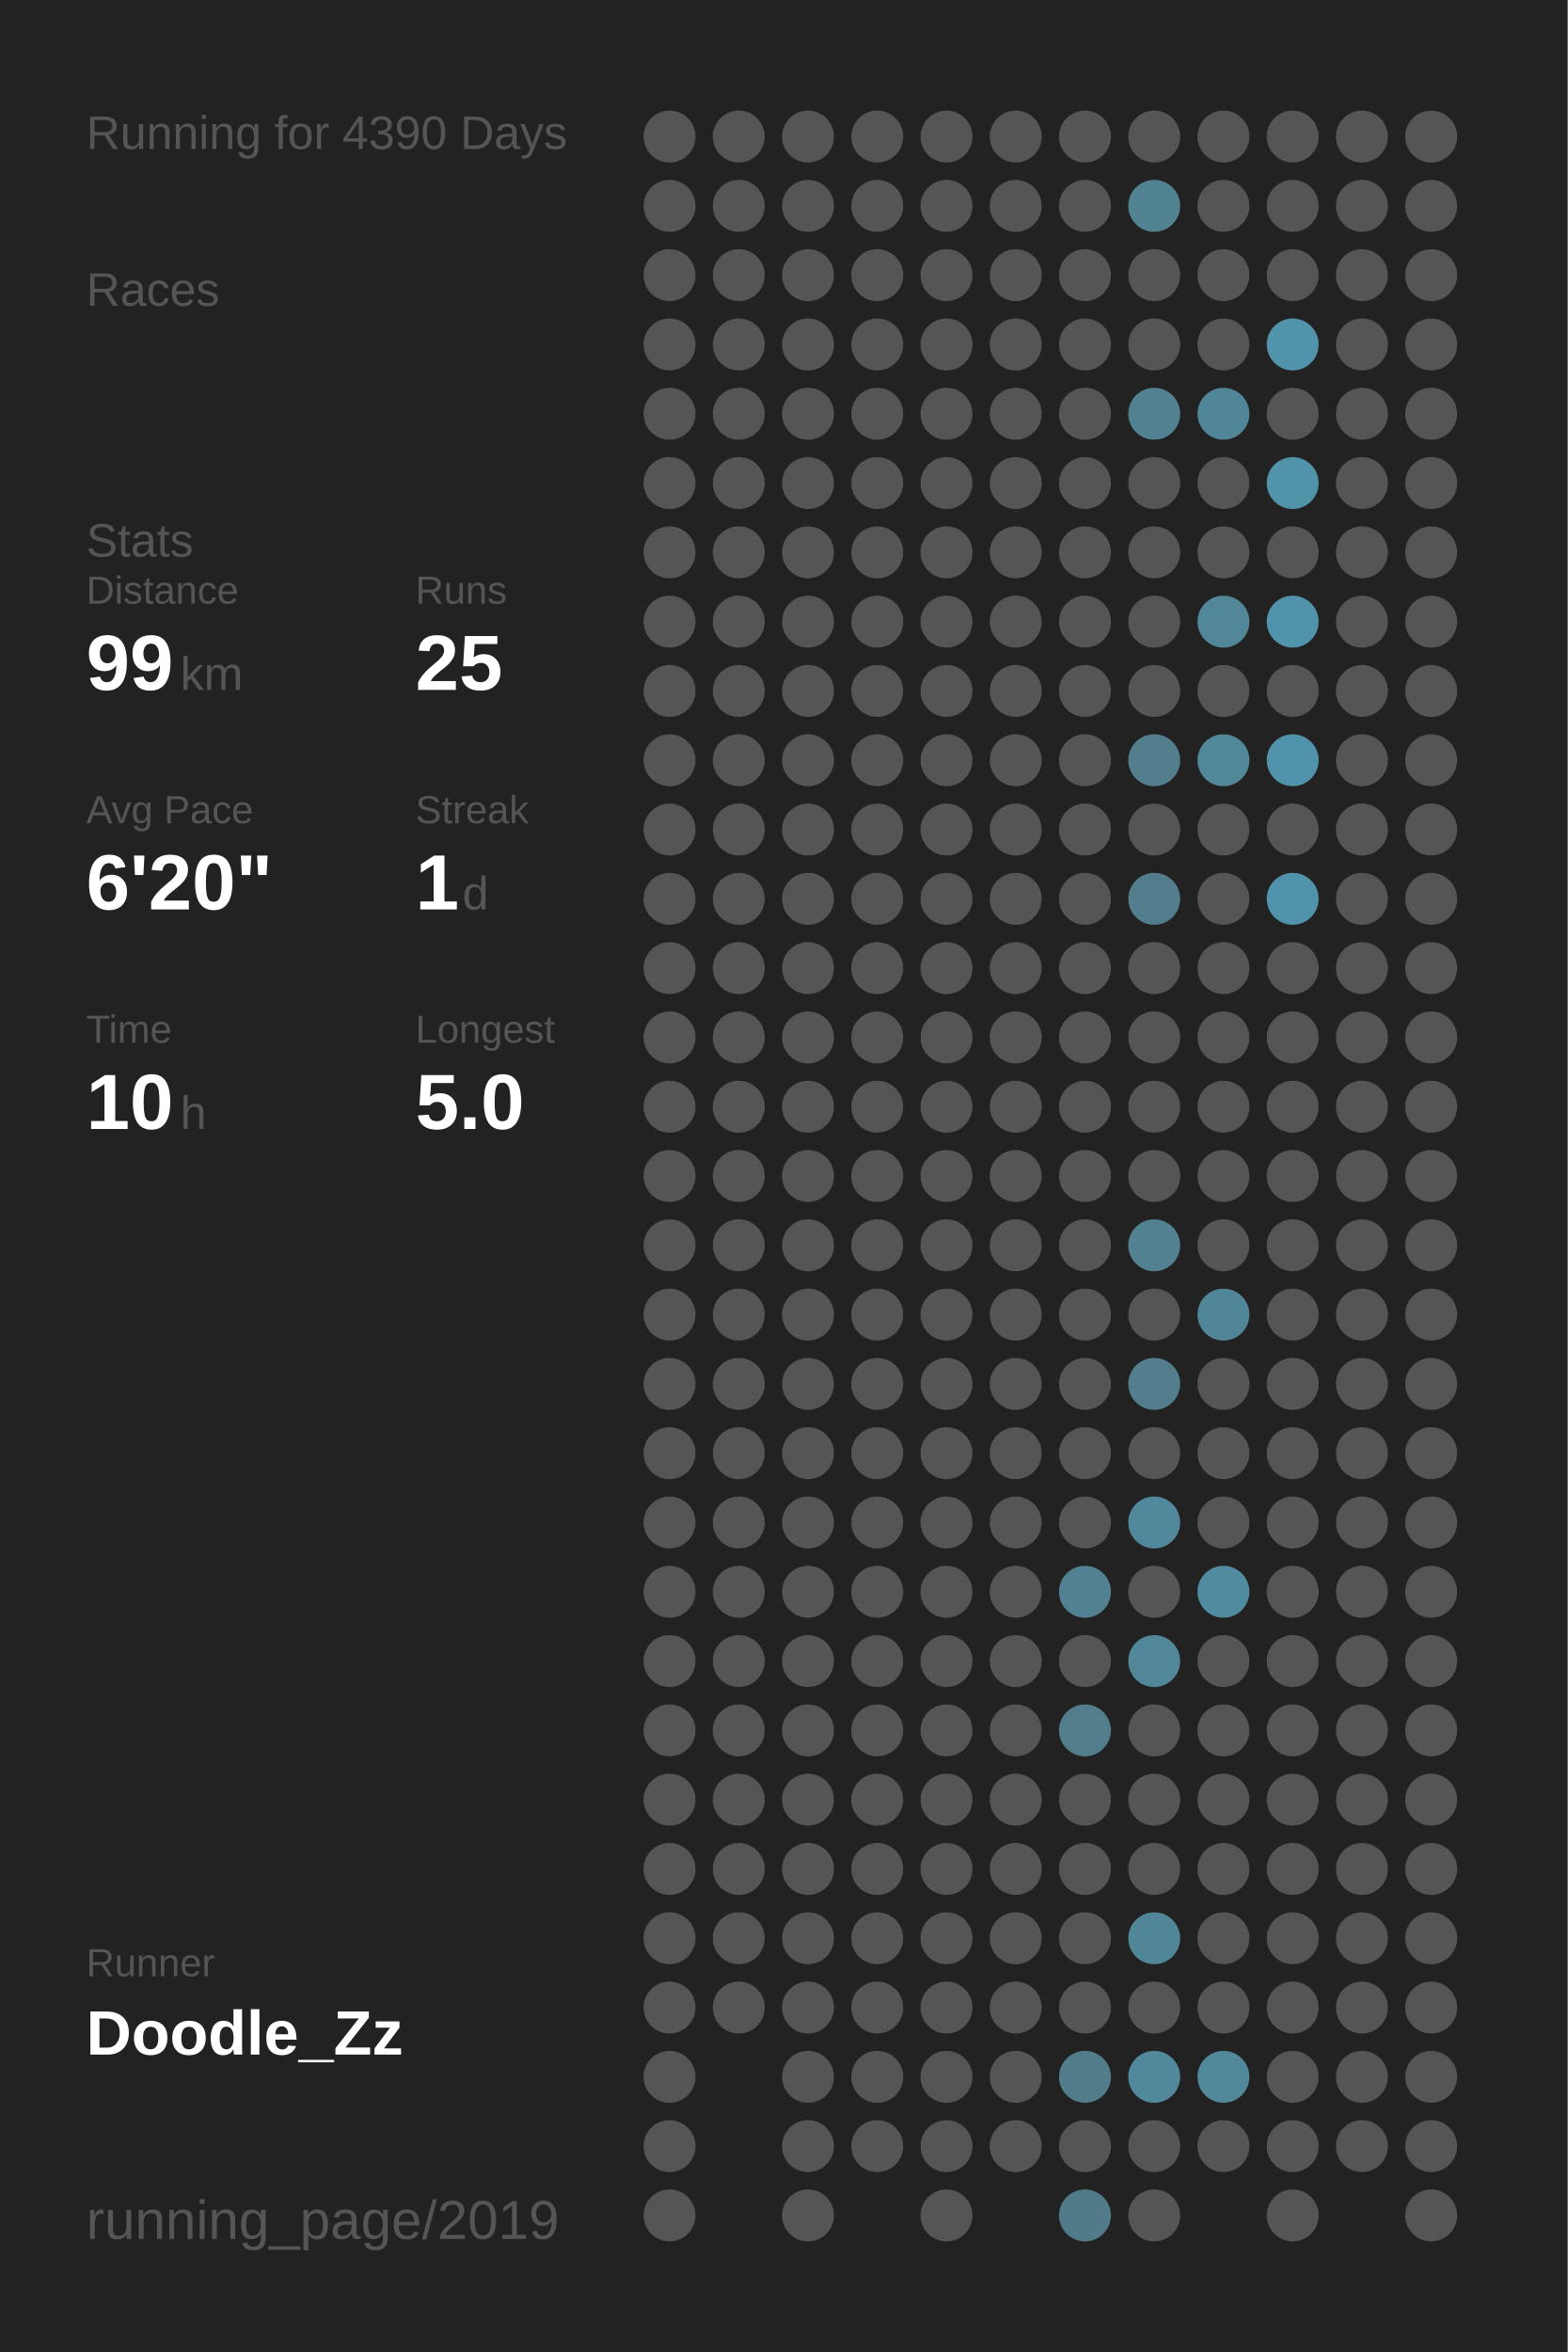
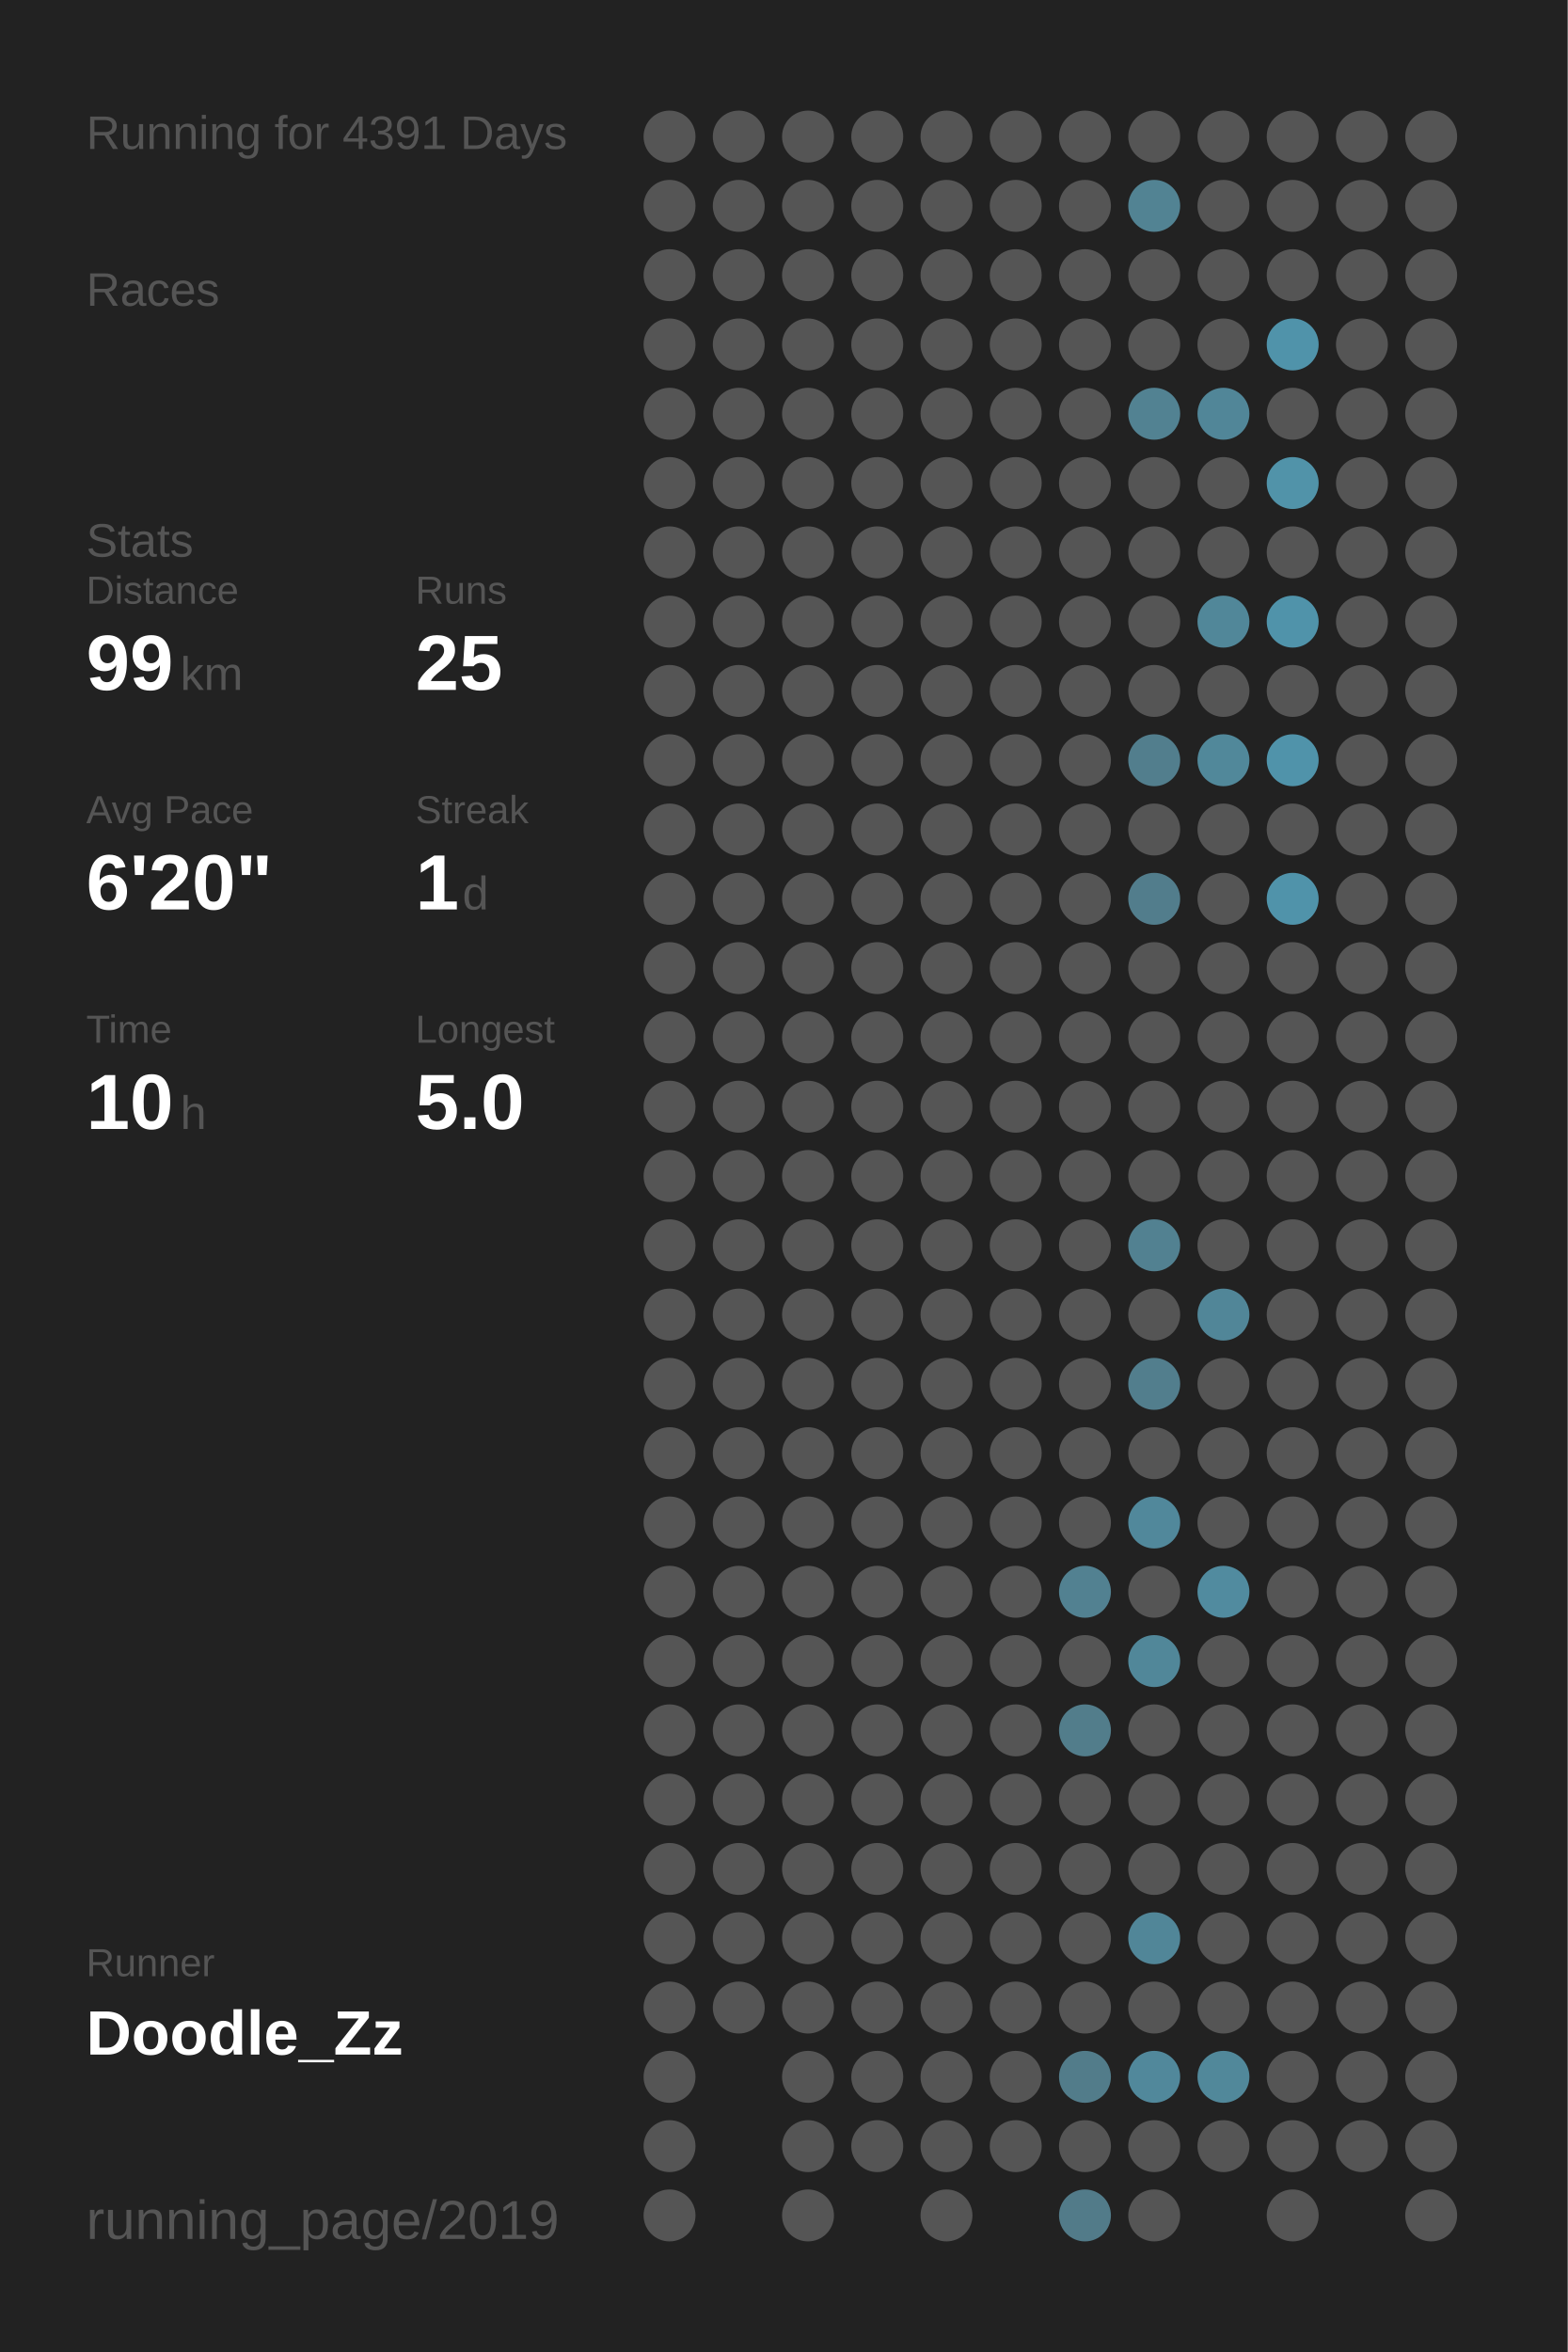
<svg xmlns="http://www.w3.org/2000/svg" baseProfile="full" height="300mm" version="1.1" viewBox="0,0,200,300" width="200mm">
  <defs />
  <rect fill="#222222" height="300" width="200" x="0" y="0" />
-   <text fill="#555555" style="font-size:6px; font-family:Arial;" x="11" y="19">Running for 4390 Days</text>
+   <text fill="#555555" style="font-size:6px; font-family:Arial;" x="11" y="19">Running for 4391 Days</text>
  <text fill="#555555" style="font-size:6px; font-family:Arial;" x="11" y="39">Races</text>
  <text fill="#555555" style="font-size:6px; font-family:Arial;" x="11" y="71">Stats</text>
  <text fill="#555555" style="font-size:5px; font-family:Arial;" x="11" y="77">Distance</text>
  <text fill="#FFFFFF" style="font-size:10px; font-family:Arial; font-weight:bold;" x="11" y="88">99</text>
  <text fill="#555555" style="font-size:6px; font-family:Arial;" x="23" y="88">km</text>
  <text fill="#555555" style="font-size:5px; font-family:Arial;" x="53" y="77">Runs</text>
  <text fill="#FFFFFF" style="font-size:10px; font-family:Arial; font-weight:bold;" x="53" y="88">25</text>
  <text fill="#555555" style="font-size:5px; font-family:Arial;" x="11" y="105">Avg Pace</text>
  <text fill="#FFFFFF" style="font-size:10px; font-family:Arial; font-weight:bold;" x="11" y="116">6'20"</text>
  <text fill="#555555" style="font-size:5px; font-family:Arial;" x="53" y="105">Streak</text>
  <text fill="#FFFFFF" style="font-size:10px; font-family:Arial; font-weight:bold;" x="53" y="116">1</text>
  <text fill="#555555" style="font-size:6px; font-family:Arial;" x="59" y="116">d</text>
  <text fill="#555555" style="font-size:5px; font-family:Arial;" x="11" y="133">Time</text>
  <text fill="#FFFFFF" style="font-size:10px; font-family:Arial; font-weight:bold;" x="11" y="144">10</text>
  <text fill="#555555" style="font-size:6px; font-family:Arial;" x="23" y="144">h</text>
  <text fill="#555555" style="font-size:5px; font-family:Arial;" x="53" y="133">Longest</text>
  <text fill="#FFFFFF" style="font-size:10px; font-family:Arial; font-weight:bold;" x="53" y="144">5.0</text>
  <text fill="#555555" style="font-size:5px; font-family:Arial;" x="11" y="252.065">Runner</text>
  <text fill="#FFFFFF" style="font-size:8px; font-family:Arial; font-weight:bold;" x="11" y="262.065">Doodle_Zz</text>
  <text fill="#555555" style="font-size:7px; font-family:Arial;" x="11" y="285.581">running_page/2019</text>
  <circle cx="85.417" cy="17.419" fill="#555555" r="3.312" />
  <circle cx="85.417" cy="26.258" fill="#555555" r="3.312" />
  <circle cx="85.417" cy="35.097" fill="#555555" r="3.312" />
  <circle cx="85.417" cy="43.935" fill="#555555" r="3.312" />
  <circle cx="85.417" cy="52.774" fill="#555555" r="3.312" />
  <circle cx="85.417" cy="61.613" fill="#555555" r="3.312" />
  <circle cx="85.417" cy="70.452" fill="#555555" r="3.312" />
  <circle cx="85.417" cy="79.29" fill="#555555" r="3.312" />
  <circle cx="85.417" cy="88.129" fill="#555555" r="3.312" />
  <circle cx="85.417" cy="96.968" fill="#555555" r="3.312" />
  <circle cx="85.417" cy="105.806" fill="#555555" r="3.312" />
  <circle cx="85.417" cy="114.645" fill="#555555" r="3.312" />
  <circle cx="85.417" cy="123.484" fill="#555555" r="3.312" />
  <circle cx="85.417" cy="132.323" fill="#555555" r="3.312" />
  <circle cx="85.417" cy="141.161" fill="#555555" r="3.312" />
  <circle cx="85.417" cy="150" fill="#555555" r="3.312" />
  <circle cx="85.417" cy="158.839" fill="#555555" r="3.312" />
  <circle cx="85.417" cy="167.677" fill="#555555" r="3.312" />
  <circle cx="85.417" cy="176.516" fill="#555555" r="3.312" />
  <circle cx="85.417" cy="185.355" fill="#555555" r="3.312" />
  <circle cx="85.417" cy="194.194" fill="#555555" r="3.312" />
  <circle cx="85.417" cy="203.032" fill="#555555" r="3.312" />
  <circle cx="85.417" cy="211.871" fill="#555555" r="3.312" />
  <circle cx="85.417" cy="220.71" fill="#555555" r="3.312" />
  <circle cx="85.417" cy="229.548" fill="#555555" r="3.312" />
  <circle cx="85.417" cy="238.387" fill="#555555" r="3.312" />
  <circle cx="85.417" cy="247.226" fill="#555555" r="3.312" />
  <circle cx="85.417" cy="256.065" fill="#555555" r="3.312" />
  <circle cx="85.417" cy="264.903" fill="#555555" r="3.312" />
  <circle cx="85.417" cy="273.742" fill="#555555" r="3.312" />
  <circle cx="85.417" cy="282.581" fill="#555555" r="3.312" />
  <circle cx="94.25" cy="17.419" fill="#555555" r="3.312" />
  <circle cx="94.25" cy="26.258" fill="#555555" r="3.312" />
  <circle cx="94.25" cy="35.097" fill="#555555" r="3.312" />
  <circle cx="94.25" cy="43.935" fill="#555555" r="3.312" />
  <circle cx="94.25" cy="52.774" fill="#555555" r="3.312" />
  <circle cx="94.25" cy="61.613" fill="#555555" r="3.312" />
  <circle cx="94.25" cy="70.452" fill="#555555" r="3.312" />
  <circle cx="94.25" cy="79.29" fill="#555555" r="3.312" />
  <circle cx="94.25" cy="88.129" fill="#555555" r="3.312" />
  <circle cx="94.25" cy="96.968" fill="#555555" r="3.312" />
  <circle cx="94.25" cy="105.806" fill="#555555" r="3.312" />
  <circle cx="94.25" cy="114.645" fill="#555555" r="3.312" />
  <circle cx="94.25" cy="123.484" fill="#555555" r="3.312" />
  <circle cx="94.25" cy="132.323" fill="#555555" r="3.312" />
  <circle cx="94.25" cy="141.161" fill="#555555" r="3.312" />
  <circle cx="94.25" cy="150" fill="#555555" r="3.312" />
  <circle cx="94.25" cy="158.839" fill="#555555" r="3.312" />
  <circle cx="94.25" cy="167.677" fill="#555555" r="3.312" />
  <circle cx="94.25" cy="176.516" fill="#555555" r="3.312" />
  <circle cx="94.25" cy="185.355" fill="#555555" r="3.312" />
  <circle cx="94.25" cy="194.194" fill="#555555" r="3.312" />
  <circle cx="94.25" cy="203.032" fill="#555555" r="3.312" />
  <circle cx="94.25" cy="211.871" fill="#555555" r="3.312" />
  <circle cx="94.25" cy="220.71" fill="#555555" r="3.312" />
  <circle cx="94.25" cy="229.548" fill="#555555" r="3.312" />
  <circle cx="94.25" cy="238.387" fill="#555555" r="3.312" />
  <circle cx="94.25" cy="247.226" fill="#555555" r="3.312" />
  <circle cx="94.25" cy="256.065" fill="#555555" r="3.312" />
  <circle cx="103.083" cy="17.419" fill="#555555" r="3.312" />
  <circle cx="103.083" cy="26.258" fill="#555555" r="3.312" />
  <circle cx="103.083" cy="35.097" fill="#555555" r="3.312" />
  <circle cx="103.083" cy="43.935" fill="#555555" r="3.312" />
  <circle cx="103.083" cy="52.774" fill="#555555" r="3.312" />
  <circle cx="103.083" cy="61.613" fill="#555555" r="3.312" />
  <circle cx="103.083" cy="70.452" fill="#555555" r="3.312" />
  <circle cx="103.083" cy="79.29" fill="#555555" r="3.312" />
  <circle cx="103.083" cy="88.129" fill="#555555" r="3.312" />
  <circle cx="103.083" cy="96.968" fill="#555555" r="3.312" />
  <circle cx="103.083" cy="105.806" fill="#555555" r="3.312" />
  <circle cx="103.083" cy="114.645" fill="#555555" r="3.312" />
  <circle cx="103.083" cy="123.484" fill="#555555" r="3.312" />
  <circle cx="103.083" cy="132.323" fill="#555555" r="3.312" />
  <circle cx="103.083" cy="141.161" fill="#555555" r="3.312" />
  <circle cx="103.083" cy="150" fill="#555555" r="3.312" />
  <circle cx="103.083" cy="158.839" fill="#555555" r="3.312" />
  <circle cx="103.083" cy="167.677" fill="#555555" r="3.312" />
  <circle cx="103.083" cy="176.516" fill="#555555" r="3.312" />
  <circle cx="103.083" cy="185.355" fill="#555555" r="3.312" />
  <circle cx="103.083" cy="194.194" fill="#555555" r="3.312" />
  <circle cx="103.083" cy="203.032" fill="#555555" r="3.312" />
  <circle cx="103.083" cy="211.871" fill="#555555" r="3.312" />
  <circle cx="103.083" cy="220.71" fill="#555555" r="3.312" />
  <circle cx="103.083" cy="229.548" fill="#555555" r="3.312" />
  <circle cx="103.083" cy="238.387" fill="#555555" r="3.312" />
  <circle cx="103.083" cy="247.226" fill="#555555" r="3.312" />
  <circle cx="103.083" cy="256.065" fill="#555555" r="3.312" />
  <circle cx="103.083" cy="264.903" fill="#555555" r="3.312" />
  <circle cx="103.083" cy="273.742" fill="#555555" r="3.312" />
  <circle cx="103.083" cy="282.581" fill="#555555" r="3.312" />
  <circle cx="111.917" cy="17.419" fill="#555555" r="3.312" />
  <circle cx="111.917" cy="26.258" fill="#555555" r="3.312" />
  <circle cx="111.917" cy="35.097" fill="#555555" r="3.312" />
  <circle cx="111.917" cy="43.935" fill="#555555" r="3.312" />
  <circle cx="111.917" cy="52.774" fill="#555555" r="3.312" />
  <circle cx="111.917" cy="61.613" fill="#555555" r="3.312" />
  <circle cx="111.917" cy="70.452" fill="#555555" r="3.312" />
  <circle cx="111.917" cy="79.29" fill="#555555" r="3.312" />
  <circle cx="111.917" cy="88.129" fill="#555555" r="3.312" />
  <circle cx="111.917" cy="96.968" fill="#555555" r="3.312" />
  <circle cx="111.917" cy="105.806" fill="#555555" r="3.312" />
  <circle cx="111.917" cy="114.645" fill="#555555" r="3.312" />
  <circle cx="111.917" cy="123.484" fill="#555555" r="3.312" />
  <circle cx="111.917" cy="132.323" fill="#555555" r="3.312" />
  <circle cx="111.917" cy="141.161" fill="#555555" r="3.312" />
  <circle cx="111.917" cy="150" fill="#555555" r="3.312" />
  <circle cx="111.917" cy="158.839" fill="#555555" r="3.312" />
  <circle cx="111.917" cy="167.677" fill="#555555" r="3.312" />
  <circle cx="111.917" cy="176.516" fill="#555555" r="3.312" />
  <circle cx="111.917" cy="185.355" fill="#555555" r="3.312" />
  <circle cx="111.917" cy="194.194" fill="#555555" r="3.312" />
  <circle cx="111.917" cy="203.032" fill="#555555" r="3.312" />
  <circle cx="111.917" cy="211.871" fill="#555555" r="3.312" />
  <circle cx="111.917" cy="220.71" fill="#555555" r="3.312" />
  <circle cx="111.917" cy="229.548" fill="#555555" r="3.312" />
  <circle cx="111.917" cy="238.387" fill="#555555" r="3.312" />
  <circle cx="111.917" cy="247.226" fill="#555555" r="3.312" />
  <circle cx="111.917" cy="256.065" fill="#555555" r="3.312" />
  <circle cx="111.917" cy="264.903" fill="#555555" r="3.312" />
  <circle cx="111.917" cy="273.742" fill="#555555" r="3.312" />
  <circle cx="120.75" cy="17.419" fill="#555555" r="3.312" />
  <circle cx="120.75" cy="26.258" fill="#555555" r="3.312" />
  <circle cx="120.75" cy="35.097" fill="#555555" r="3.312" />
  <circle cx="120.75" cy="43.935" fill="#555555" r="3.312" />
  <circle cx="120.75" cy="52.774" fill="#555555" r="3.312" />
  <circle cx="120.75" cy="61.613" fill="#555555" r="3.312" />
  <circle cx="120.75" cy="70.452" fill="#555555" r="3.312" />
  <circle cx="120.75" cy="79.29" fill="#555555" r="3.312" />
  <circle cx="120.75" cy="88.129" fill="#555555" r="3.312" />
  <circle cx="120.75" cy="96.968" fill="#555555" r="3.312" />
  <circle cx="120.75" cy="105.806" fill="#555555" r="3.312" />
  <circle cx="120.75" cy="114.645" fill="#555555" r="3.312" />
  <circle cx="120.75" cy="123.484" fill="#555555" r="3.312" />
  <circle cx="120.75" cy="132.323" fill="#555555" r="3.312" />
  <circle cx="120.75" cy="141.161" fill="#555555" r="3.312" />
  <circle cx="120.75" cy="150" fill="#555555" r="3.312" />
  <circle cx="120.75" cy="158.839" fill="#555555" r="3.312" />
  <circle cx="120.75" cy="167.677" fill="#555555" r="3.312" />
  <circle cx="120.75" cy="176.516" fill="#555555" r="3.312" />
  <circle cx="120.75" cy="185.355" fill="#555555" r="3.312" />
  <circle cx="120.75" cy="194.194" fill="#555555" r="3.312" />
  <circle cx="120.75" cy="203.032" fill="#555555" r="3.312" />
  <circle cx="120.75" cy="211.871" fill="#555555" r="3.312" />
  <circle cx="120.75" cy="220.71" fill="#555555" r="3.312" />
  <circle cx="120.75" cy="229.548" fill="#555555" r="3.312" />
  <circle cx="120.75" cy="238.387" fill="#555555" r="3.312" />
  <circle cx="120.75" cy="247.226" fill="#555555" r="3.312" />
  <circle cx="120.75" cy="256.065" fill="#555555" r="3.312" />
  <circle cx="120.75" cy="264.903" fill="#555555" r="3.312" />
  <circle cx="120.75" cy="273.742" fill="#555555" r="3.312" />
  <circle cx="120.75" cy="282.581" fill="#555555" r="3.312" />
  <circle cx="129.583" cy="17.419" fill="#555555" r="3.312" />
  <circle cx="129.583" cy="26.258" fill="#555555" r="3.312" />
  <circle cx="129.583" cy="35.097" fill="#555555" r="3.312" />
  <circle cx="129.583" cy="43.935" fill="#555555" r="3.312" />
  <circle cx="129.583" cy="52.774" fill="#555555" r="3.312" />
  <circle cx="129.583" cy="61.613" fill="#555555" r="3.312" />
  <circle cx="129.583" cy="70.452" fill="#555555" r="3.312" />
  <circle cx="129.583" cy="79.29" fill="#555555" r="3.312" />
  <circle cx="129.583" cy="88.129" fill="#555555" r="3.312" />
  <circle cx="129.583" cy="96.968" fill="#555555" r="3.312" />
  <circle cx="129.583" cy="105.806" fill="#555555" r="3.312" />
  <circle cx="129.583" cy="114.645" fill="#555555" r="3.312" />
  <circle cx="129.583" cy="123.484" fill="#555555" r="3.312" />
  <circle cx="129.583" cy="132.323" fill="#555555" r="3.312" />
  <circle cx="129.583" cy="141.161" fill="#555555" r="3.312" />
  <circle cx="129.583" cy="150" fill="#555555" r="3.312" />
  <circle cx="129.583" cy="158.839" fill="#555555" r="3.312" />
  <circle cx="129.583" cy="167.677" fill="#555555" r="3.312" />
  <circle cx="129.583" cy="176.516" fill="#555555" r="3.312" />
  <circle cx="129.583" cy="185.355" fill="#555555" r="3.312" />
  <circle cx="129.583" cy="194.194" fill="#555555" r="3.312" />
  <circle cx="129.583" cy="203.032" fill="#555555" r="3.312" />
  <circle cx="129.583" cy="211.871" fill="#555555" r="3.312" />
  <circle cx="129.583" cy="220.71" fill="#555555" r="3.312" />
  <circle cx="129.583" cy="229.548" fill="#555555" r="3.312" />
  <circle cx="129.583" cy="238.387" fill="#555555" r="3.312" />
  <circle cx="129.583" cy="247.226" fill="#555555" r="3.312" />
  <circle cx="129.583" cy="256.065" fill="#555555" r="3.312" />
  <circle cx="129.583" cy="264.903" fill="#555555" r="3.312" />
  <circle cx="129.583" cy="273.742" fill="#555555" r="3.312" />
  <circle cx="138.417" cy="17.419" fill="#555555" r="3.312" />
  <circle cx="138.417" cy="26.258" fill="#555555" r="3.312" />
  <circle cx="138.417" cy="35.097" fill="#555555" r="3.312" />
  <circle cx="138.417" cy="43.935" fill="#555555" r="3.312" />
  <circle cx="138.417" cy="52.774" fill="#555555" r="3.312" />
  <circle cx="138.417" cy="61.613" fill="#555555" r="3.312" />
  <circle cx="138.417" cy="70.452" fill="#555555" r="3.312" />
  <circle cx="138.417" cy="79.29" fill="#555555" r="3.312" />
  <circle cx="138.417" cy="88.129" fill="#555555" r="3.312" />
  <circle cx="138.417" cy="96.968" fill="#555555" r="3.312" />
  <circle cx="138.417" cy="105.806" fill="#555555" r="3.312" />
  <circle cx="138.417" cy="114.645" fill="#555555" r="3.312" />
  <circle cx="138.417" cy="123.484" fill="#555555" r="3.312" />
  <circle cx="138.417" cy="132.323" fill="#555555" r="3.312" />
  <circle cx="138.417" cy="141.161" fill="#555555" r="3.312" />
  <circle cx="138.417" cy="150" fill="#555555" r="3.312" />
  <circle cx="138.417" cy="158.839" fill="#555555" r="3.312" />
  <circle cx="138.417" cy="167.677" fill="#555555" r="3.312" />
  <circle cx="138.417" cy="176.516" fill="#555555" r="3.312" />
  <circle cx="138.417" cy="185.355" fill="#555555" r="3.312" />
  <circle cx="138.417" cy="194.194" fill="#555555" r="3.312" />
  <circle cx="138.417" cy="203.032" fill="#528191" r="3.312" />
  <circle cx="138.417" cy="211.871" fill="#555555" r="3.312" />
  <circle cx="138.417" cy="220.71" fill="#527d8b" r="3.312" />
  <circle cx="138.417" cy="229.548" fill="#555555" r="3.312" />
  <circle cx="138.417" cy="238.387" fill="#555555" r="3.312" />
  <circle cx="138.417" cy="247.226" fill="#555555" r="3.312" />
  <circle cx="138.417" cy="256.065" fill="#555555" r="3.312" />
  <circle cx="138.417" cy="264.903" fill="#527c8a" r="3.312" />
  <circle cx="138.417" cy="273.742" fill="#555555" r="3.312" />
  <circle cx="138.417" cy="282.581" fill="#527b89" r="3.312" />
  <circle cx="147.25" cy="17.419" fill="#555555" r="3.312" />
  <circle cx="147.25" cy="26.258" fill="#528393" r="3.312" />
  <circle cx="147.25" cy="35.097" fill="#555555" r="3.312" />
  <circle cx="147.25" cy="43.935" fill="#555555" r="3.312" />
  <circle cx="147.25" cy="52.774" fill="#528292" r="3.312" />
  <circle cx="147.25" cy="61.613" fill="#555555" r="3.312" />
  <circle cx="147.25" cy="70.452" fill="#555555" r="3.312" />
  <circle cx="147.25" cy="79.29" fill="#555555" r="3.312" />
  <circle cx="147.25" cy="88.129" fill="#555555" r="3.312" />
  <circle cx="147.25" cy="96.968" fill="#527e8d" r="3.312" />
  <circle cx="147.25" cy="105.806" fill="#555555" r="3.312" />
  <circle cx="147.25" cy="114.645" fill="#527d8c" r="3.312" />
  <circle cx="147.25" cy="123.484" fill="#555555" r="3.312" />
  <circle cx="147.25" cy="132.323" fill="#555555" r="3.312" />
  <circle cx="147.25" cy="141.161" fill="#555555" r="3.312" />
  <circle cx="147.25" cy="150" fill="#555555" r="3.312" />
  <circle cx="147.25" cy="158.839" fill="#528191" r="3.312" />
  <circle cx="147.25" cy="167.677" fill="#555555" r="3.312" />
  <circle cx="147.25" cy="176.516" fill="#527e8d" r="3.312" />
  <circle cx="147.25" cy="185.355" fill="#555555" r="3.312" />
  <circle cx="147.25" cy="194.194" fill="#51889b" r="3.312" />
  <circle cx="147.25" cy="203.032" fill="#555555" r="3.312" />
  <circle cx="147.25" cy="211.871" fill="#518799" r="3.312" />
  <circle cx="147.25" cy="220.71" fill="#555555" r="3.312" />
  <circle cx="147.25" cy="229.548" fill="#555555" r="3.312" />
  <circle cx="147.25" cy="238.387" fill="#555555" r="3.312" />
  <circle cx="147.25" cy="247.226" fill="#518698" r="3.312" />
  <circle cx="147.25" cy="256.065" fill="#555555" r="3.312" />
  <circle cx="147.25" cy="264.903" fill="#51889b" r="3.312" />
  <circle cx="147.25" cy="273.742" fill="#555555" r="3.312" />
  <circle cx="147.25" cy="282.581" fill="#555555" r="3.312" />
  <circle cx="156.083" cy="17.419" fill="#555555" r="3.312" />
  <circle cx="156.083" cy="26.258" fill="#555555" r="3.312" />
  <circle cx="156.083" cy="35.097" fill="#555555" r="3.312" />
  <circle cx="156.083" cy="43.935" fill="#555555" r="3.312" />
  <circle cx="156.083" cy="52.774" fill="#518698" r="3.312" />
  <circle cx="156.083" cy="61.613" fill="#555555" r="3.312" />
  <circle cx="156.083" cy="70.452" fill="#555555" r="3.312" />
  <circle cx="156.083" cy="79.29" fill="#518799" r="3.312" />
  <circle cx="156.083" cy="88.129" fill="#555555" r="3.312" />
  <circle cx="156.083" cy="96.968" fill="#51889a" r="3.312" />
  <circle cx="156.083" cy="105.806" fill="#555555" r="3.312" />
  <circle cx="156.083" cy="114.645" fill="#555555" r="3.312" />
  <circle cx="156.083" cy="123.484" fill="#555555" r="3.312" />
  <circle cx="156.083" cy="132.323" fill="#555555" r="3.312" />
  <circle cx="156.083" cy="141.161" fill="#555555" r="3.312" />
  <circle cx="156.083" cy="150" fill="#555555" r="3.312" />
  <circle cx="156.083" cy="158.839" fill="#555555" r="3.312" />
  <circle cx="156.083" cy="167.677" fill="#518698" r="3.312" />
  <circle cx="156.083" cy="176.516" fill="#555555" r="3.312" />
  <circle cx="156.083" cy="185.355" fill="#555555" r="3.312" />
  <circle cx="156.083" cy="194.194" fill="#555555" r="3.312" />
  <circle cx="156.083" cy="203.032" fill="#518b9f" r="3.312" />
  <circle cx="156.083" cy="211.871" fill="#555555" r="3.312" />
  <circle cx="156.083" cy="220.71" fill="#555555" r="3.312" />
  <circle cx="156.083" cy="229.548" fill="#555555" r="3.312" />
  <circle cx="156.083" cy="238.387" fill="#555555" r="3.312" />
  <circle cx="156.083" cy="247.226" fill="#555555" r="3.312" />
  <circle cx="156.083" cy="256.065" fill="#555555" r="3.312" />
  <circle cx="156.083" cy="264.903" fill="#51889a" r="3.312" />
  <circle cx="156.083" cy="273.742" fill="#555555" r="3.312" />
  <circle cx="164.917" cy="17.419" fill="#555555" r="3.312" />
  <circle cx="164.917" cy="26.258" fill="#555555" r="3.312" />
  <circle cx="164.917" cy="35.097" fill="#555555" r="3.312" />
  <circle cx="164.917" cy="43.935" fill="#5093aa" r="3.312" />
  <circle cx="164.917" cy="52.774" fill="#555555" r="3.312" />
  <circle cx="164.917" cy="61.613" fill="#5193a9" r="3.312" />
  <circle cx="164.917" cy="70.452" fill="#555555" r="3.312" />
  <circle cx="164.917" cy="79.29" fill="#5093aa" r="3.312" />
  <circle cx="164.917" cy="88.129" fill="#555555" r="3.312" />
  <circle cx="164.917" cy="96.968" fill="#5093aa" r="3.312" />
  <circle cx="164.917" cy="105.806" fill="#555555" r="3.312" />
  <circle cx="164.917" cy="114.645" fill="#5093aa" r="3.312" />
  <circle cx="164.917" cy="123.484" fill="#555555" r="3.312" />
  <circle cx="164.917" cy="132.323" fill="#555555" r="3.312" />
  <circle cx="164.917" cy="141.161" fill="#555555" r="3.312" />
  <circle cx="164.917" cy="150" fill="#555555" r="3.312" />
  <circle cx="164.917" cy="158.839" fill="#555555" r="3.312" />
  <circle cx="164.917" cy="167.677" fill="#555555" r="3.312" />
  <circle cx="164.917" cy="176.516" fill="#555555" r="3.312" />
  <circle cx="164.917" cy="185.355" fill="#555555" r="3.312" />
  <circle cx="164.917" cy="194.194" fill="#555555" r="3.312" />
  <circle cx="164.917" cy="203.032" fill="#555555" r="3.312" />
  <circle cx="164.917" cy="211.871" fill="#555555" r="3.312" />
  <circle cx="164.917" cy="220.71" fill="#555555" r="3.312" />
  <circle cx="164.917" cy="229.548" fill="#555555" r="3.312" />
  <circle cx="164.917" cy="238.387" fill="#555555" r="3.312" />
  <circle cx="164.917" cy="247.226" fill="#555555" r="3.312" />
  <circle cx="164.917" cy="256.065" fill="#555555" r="3.312" />
  <circle cx="164.917" cy="264.903" fill="#555555" r="3.312" />
  <circle cx="164.917" cy="273.742" fill="#555555" r="3.312" />
  <circle cx="164.917" cy="282.581" fill="#555555" r="3.312" />
  <circle cx="173.75" cy="17.419" fill="#555555" r="3.312" />
  <circle cx="173.75" cy="26.258" fill="#555555" r="3.312" />
  <circle cx="173.75" cy="35.097" fill="#555555" r="3.312" />
  <circle cx="173.75" cy="43.935" fill="#555555" r="3.312" />
  <circle cx="173.75" cy="52.774" fill="#555555" r="3.312" />
  <circle cx="173.75" cy="61.613" fill="#555555" r="3.312" />
  <circle cx="173.75" cy="70.452" fill="#555555" r="3.312" />
  <circle cx="173.75" cy="79.29" fill="#555555" r="3.312" />
  <circle cx="173.75" cy="88.129" fill="#555555" r="3.312" />
  <circle cx="173.75" cy="96.968" fill="#555555" r="3.312" />
  <circle cx="173.75" cy="105.806" fill="#555555" r="3.312" />
  <circle cx="173.75" cy="114.645" fill="#555555" r="3.312" />
  <circle cx="173.75" cy="123.484" fill="#555555" r="3.312" />
  <circle cx="173.75" cy="132.323" fill="#555555" r="3.312" />
  <circle cx="173.75" cy="141.161" fill="#555555" r="3.312" />
  <circle cx="173.75" cy="150" fill="#555555" r="3.312" />
  <circle cx="173.75" cy="158.839" fill="#555555" r="3.312" />
  <circle cx="173.75" cy="167.677" fill="#555555" r="3.312" />
  <circle cx="173.75" cy="176.516" fill="#555555" r="3.312" />
  <circle cx="173.75" cy="185.355" fill="#555555" r="3.312" />
  <circle cx="173.75" cy="194.194" fill="#555555" r="3.312" />
  <circle cx="173.75" cy="203.032" fill="#555555" r="3.312" />
  <circle cx="173.75" cy="211.871" fill="#555555" r="3.312" />
  <circle cx="173.75" cy="220.71" fill="#555555" r="3.312" />
  <circle cx="173.75" cy="229.548" fill="#555555" r="3.312" />
  <circle cx="173.75" cy="238.387" fill="#555555" r="3.312" />
  <circle cx="173.75" cy="247.226" fill="#555555" r="3.312" />
  <circle cx="173.75" cy="256.065" fill="#555555" r="3.312" />
  <circle cx="173.75" cy="264.903" fill="#555555" r="3.312" />
  <circle cx="173.75" cy="273.742" fill="#555555" r="3.312" />
  <circle cx="182.583" cy="17.419" fill="#555555" r="3.312" />
  <circle cx="182.583" cy="26.258" fill="#555555" r="3.312" />
  <circle cx="182.583" cy="35.097" fill="#555555" r="3.312" />
  <circle cx="182.583" cy="43.935" fill="#555555" r="3.312" />
  <circle cx="182.583" cy="52.774" fill="#555555" r="3.312" />
  <circle cx="182.583" cy="61.613" fill="#555555" r="3.312" />
  <circle cx="182.583" cy="70.452" fill="#555555" r="3.312" />
  <circle cx="182.583" cy="79.29" fill="#555555" r="3.312" />
  <circle cx="182.583" cy="88.129" fill="#555555" r="3.312" />
  <circle cx="182.583" cy="96.968" fill="#555555" r="3.312" />
  <circle cx="182.583" cy="105.806" fill="#555555" r="3.312" />
  <circle cx="182.583" cy="114.645" fill="#555555" r="3.312" />
  <circle cx="182.583" cy="123.484" fill="#555555" r="3.312" />
  <circle cx="182.583" cy="132.323" fill="#555555" r="3.312" />
  <circle cx="182.583" cy="141.161" fill="#555555" r="3.312" />
  <circle cx="182.583" cy="150" fill="#555555" r="3.312" />
  <circle cx="182.583" cy="158.839" fill="#555555" r="3.312" />
  <circle cx="182.583" cy="167.677" fill="#555555" r="3.312" />
  <circle cx="182.583" cy="176.516" fill="#555555" r="3.312" />
  <circle cx="182.583" cy="185.355" fill="#555555" r="3.312" />
  <circle cx="182.583" cy="194.194" fill="#555555" r="3.312" />
  <circle cx="182.583" cy="203.032" fill="#555555" r="3.312" />
  <circle cx="182.583" cy="211.871" fill="#555555" r="3.312" />
  <circle cx="182.583" cy="220.71" fill="#555555" r="3.312" />
  <circle cx="182.583" cy="229.548" fill="#555555" r="3.312" />
  <circle cx="182.583" cy="238.387" fill="#555555" r="3.312" />
  <circle cx="182.583" cy="247.226" fill="#555555" r="3.312" />
  <circle cx="182.583" cy="256.065" fill="#555555" r="3.312" />
  <circle cx="182.583" cy="264.903" fill="#555555" r="3.312" />
  <circle cx="182.583" cy="273.742" fill="#555555" r="3.312" />
  <circle cx="182.583" cy="282.581" fill="#555555" r="3.312" />
</svg>
